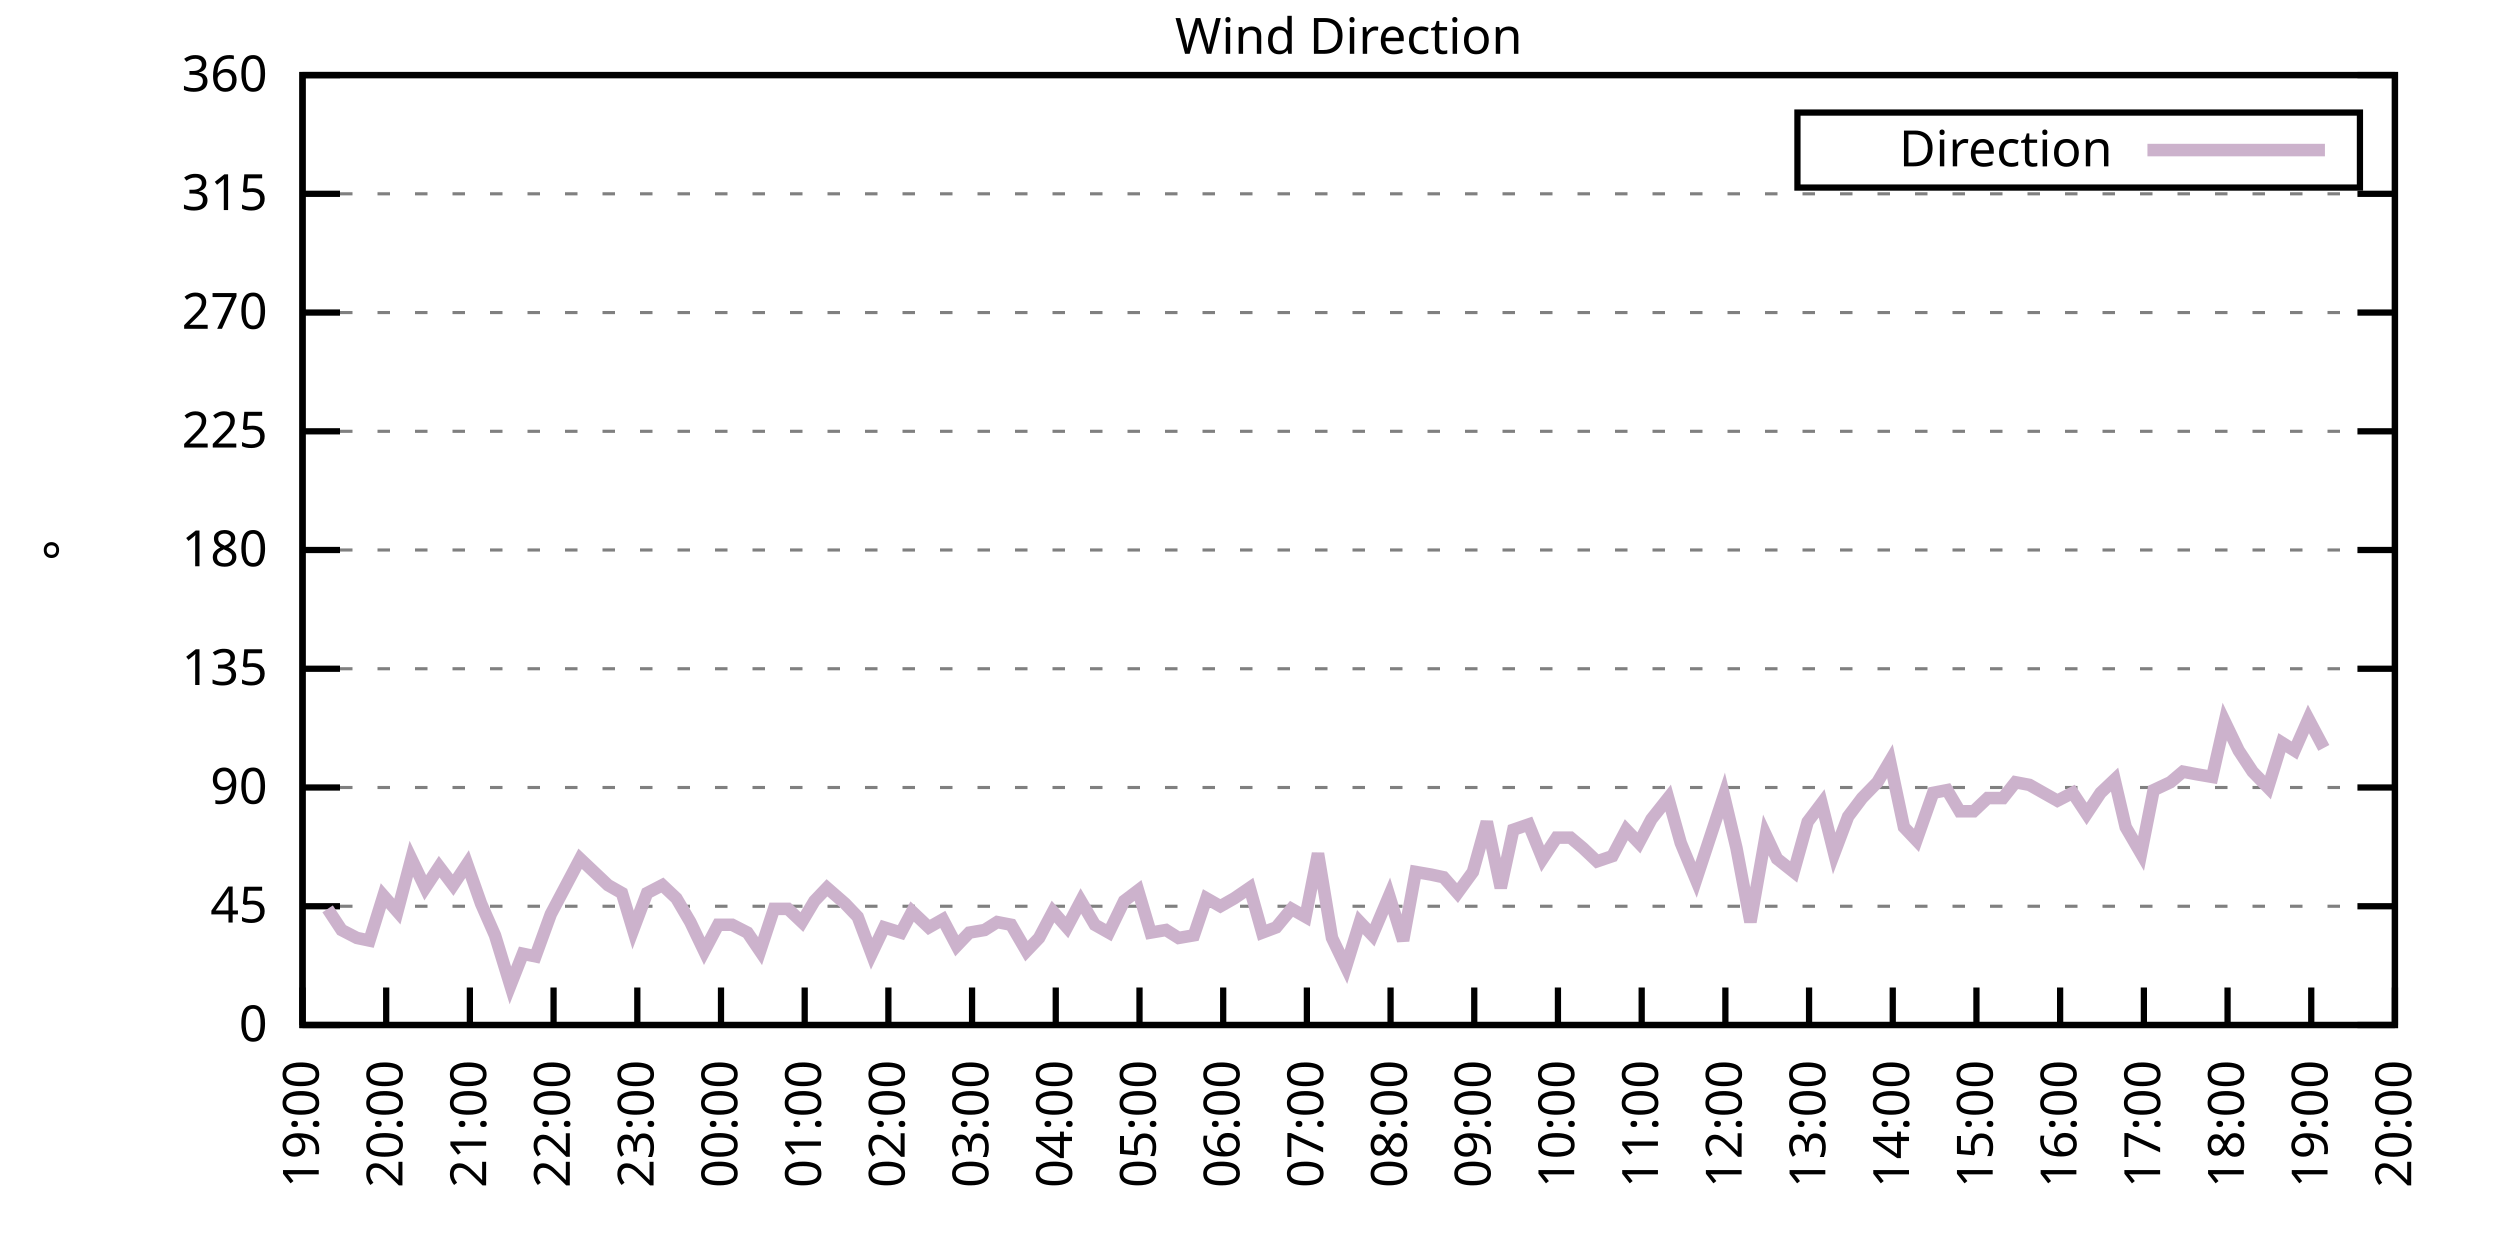
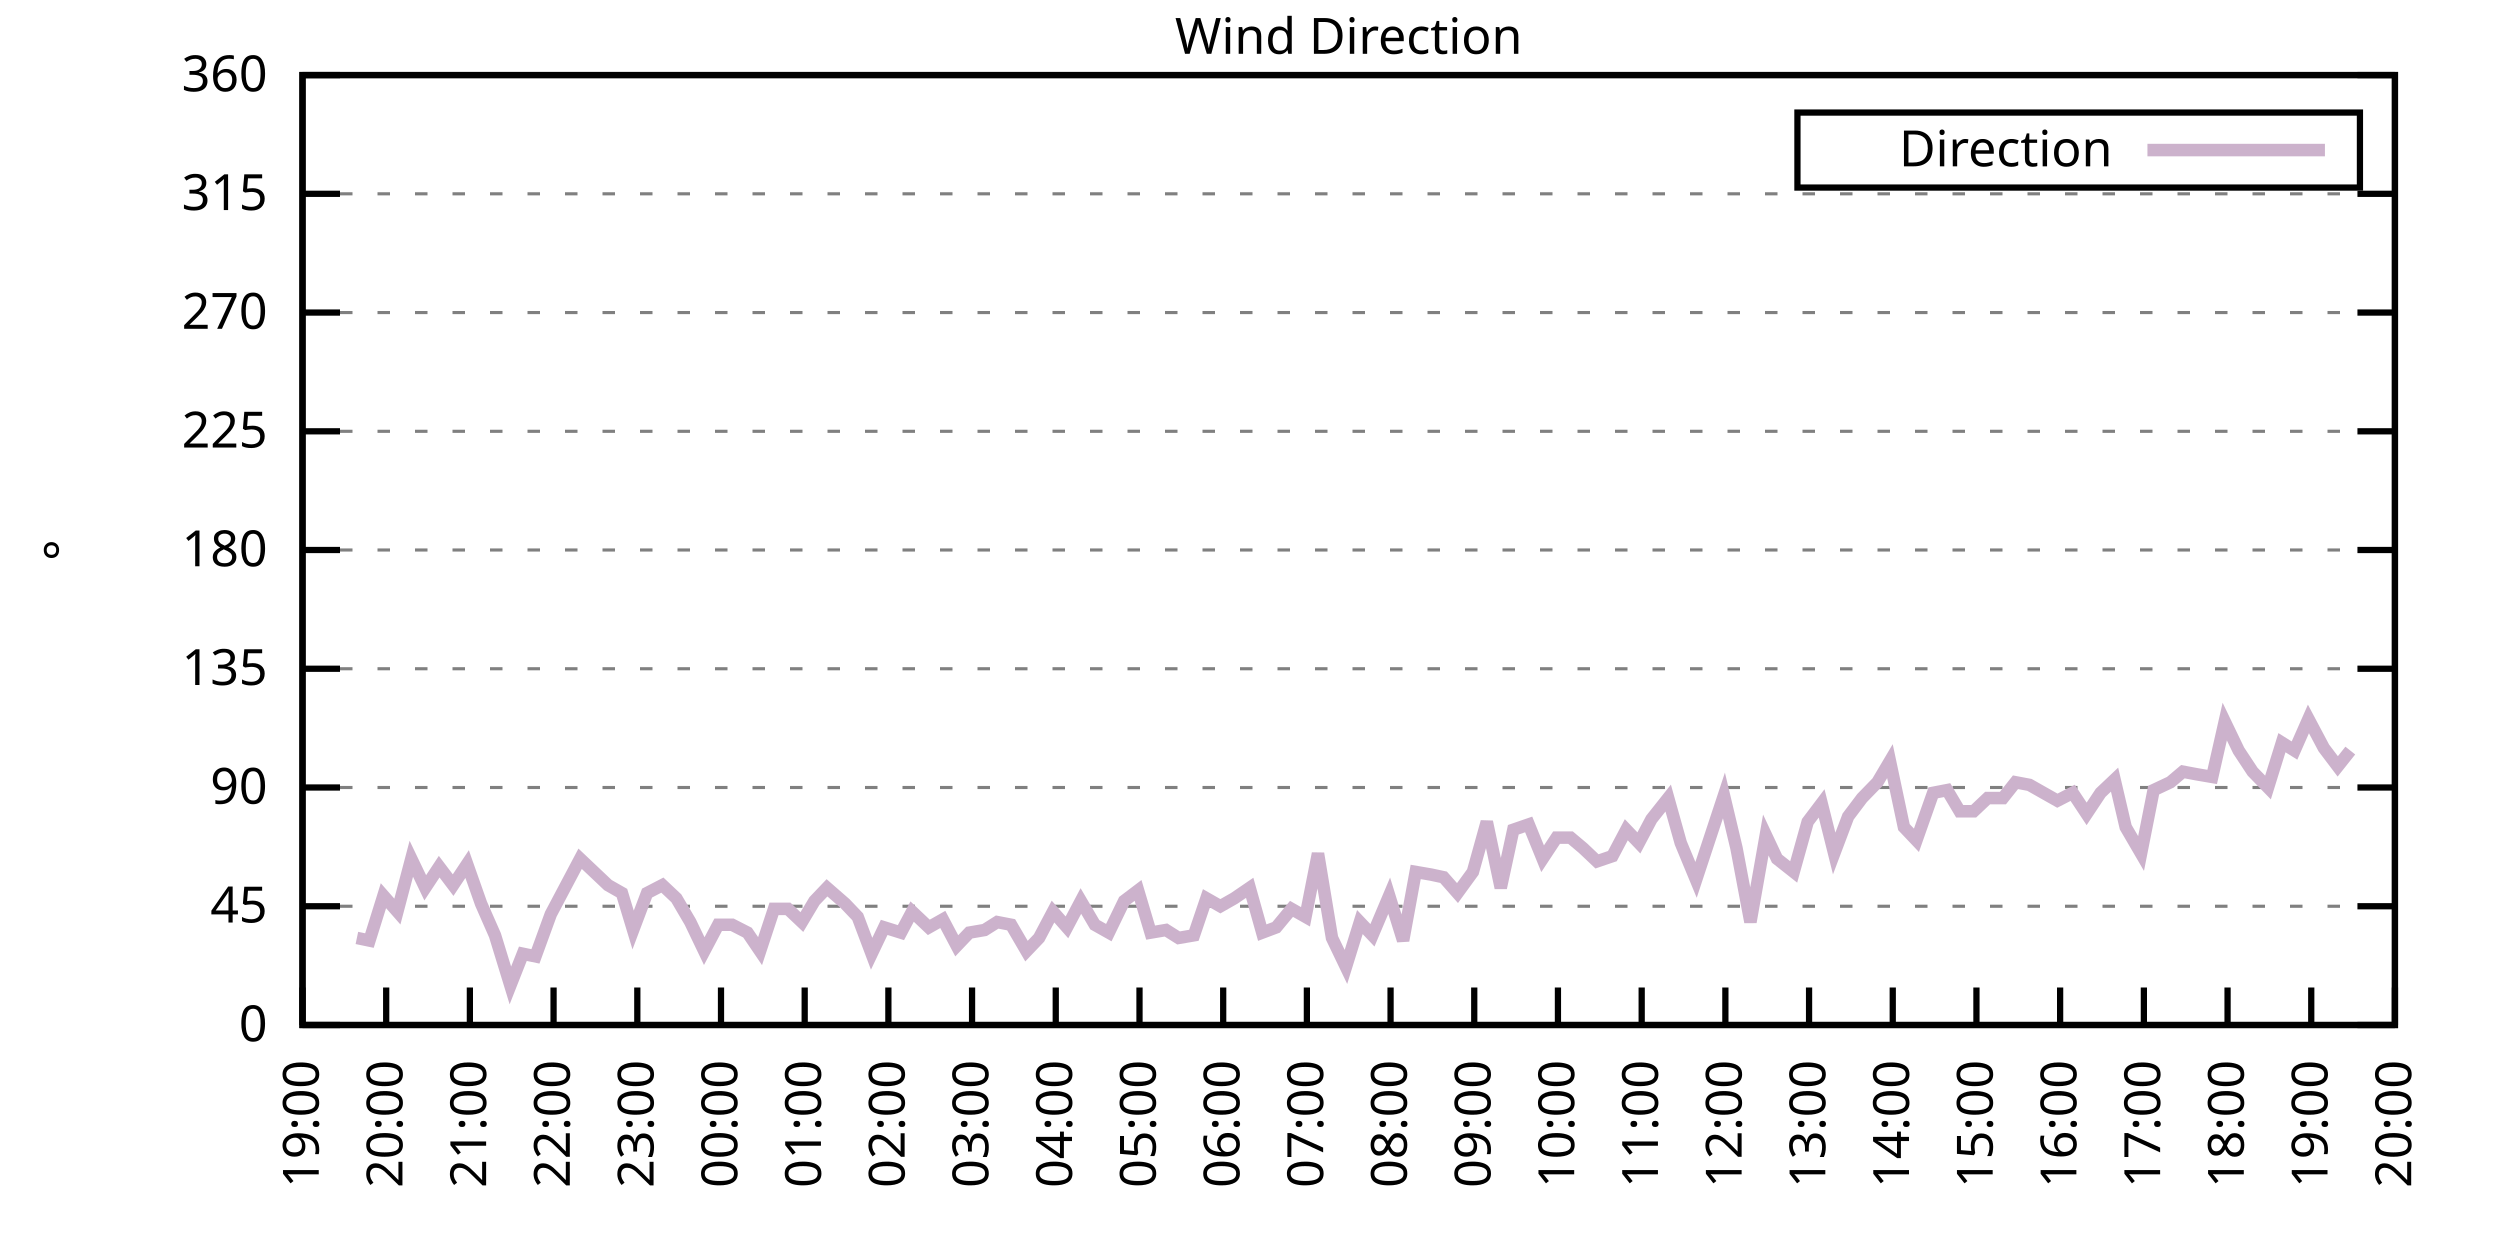
<svg xmlns="http://www.w3.org/2000/svg" xmlns:xlink="http://www.w3.org/1999/xlink" width="400" height="200" viewBox="0 0 400 200">
  <g id="gnuplot_canvas">
    <rect x="0" y="0" width="400" height="200" fill="none" />
    <defs>
      <circle id="gpDot" r="0.5" stroke-width="0.5" stroke="currentColor" />
      <path id="gpPt0" stroke-width="0.333" stroke="currentColor" d="M-1,0 h2 M0,-1 v2" />
      <path id="gpPt1" stroke-width="0.333" stroke="currentColor" d="M-1,-1 L1,1 M1,-1 L-1,1" />
      <path id="gpPt2" stroke-width="0.333" stroke="currentColor" d="M-1,0 L1,0 M0,-1 L0,1 M-1,-1 L1,1 M-1,1 L1,-1" />
      <rect id="gpPt3" stroke-width="0.333" stroke="currentColor" x="-1" y="-1" width="2" height="2" />
      <rect id="gpPt4" stroke-width="0.333" stroke="currentColor" fill="currentColor" x="-1" y="-1" width="2" height="2" />
      <circle id="gpPt5" stroke-width="0.333" stroke="currentColor" cx="0" cy="0" r="1" />
      <use xlink:href="#gpPt5" id="gpPt6" fill="currentColor" stroke="none" />
      <path id="gpPt7" stroke-width="0.333" stroke="currentColor" d="M0,-1.33 L-1.33,0.67 L1.33,0.67 z" />
      <use xlink:href="#gpPt7" id="gpPt8" fill="currentColor" stroke="none" />
      <use xlink:href="#gpPt7" id="gpPt9" stroke="currentColor" transform="rotate(180)" />
      <use xlink:href="#gpPt9" id="gpPt10" fill="currentColor" stroke="none" />
      <use xlink:href="#gpPt3" id="gpPt11" stroke="currentColor" transform="rotate(45)" />
      <use xlink:href="#gpPt11" id="gpPt12" fill="currentColor" stroke="none" />
      <path id="gpPt13" stroke-width="0.333" stroke="currentColor" d="M0,1.330 L1.265,0.411 L0.782,-1.067 L-0.782,-1.076 L-1.265,0.411 z" />
      <use xlink:href="#gpPt13" id="gpPt14" fill="currentColor" stroke="none" />
      <filter id="textbox" filterUnits="objectBoundingBox" x="0" y="0" height="1" width="1">
        <feFlood flood-color="white" flood-opacity="1" result="bgnd" />
        <feComposite in="SourceGraphic" in2="bgnd" operator="atop" />
      </filter>
      <filter id="greybox" filterUnits="objectBoundingBox" x="0" y="0" height="1" width="1">
        <feFlood flood-color="lightgrey" flood-opacity="1" result="grey" />
        <feComposite in="SourceGraphic" in2="grey" operator="atop" />
      </filter>
    </defs>
    <g fill="none" color="white" stroke="currentColor" stroke-width="1.00" stroke-linecap="butt" stroke-linejoin="miter">
</g>
    <g fill="none" color="black" stroke="currentColor" stroke-width="1.00" stroke-linecap="butt" stroke-linejoin="miter">
      <g stroke="none" shape-rendering="crispEdges">
        <polygon fill="rgb(255, 255, 255)" points="48.40,164.00 383.18,164.00 383.18,12.02 48.40,12.02 " />
      </g>
    </g>
    <g fill="none" color="black" stroke="currentColor" stroke-width="1.00" stroke-linecap="butt" stroke-linejoin="miter">
</g>
    <g fill="none" color="black" stroke="black" stroke-width="0.50" stroke-linecap="butt" stroke-linejoin="miter">
</g>
    <g fill="none" color="gray" stroke="currentColor" stroke-width="0.50" stroke-linecap="butt" stroke-linejoin="miter">
      <path stroke="gray" stroke-dasharray="2,4" class="gridline" d="M48.40,164.00 L383.19,164.00  " />
    </g>
    <g fill="none" color="gray" stroke="gray" stroke-width="1.00" stroke-linecap="butt" stroke-linejoin="miter">
</g>
    <g fill="none" color="black" stroke="currentColor" stroke-width="1.00" stroke-linecap="butt" stroke-linejoin="miter">
      <path stroke="black" d="M48.40,164.00 L54.40,164.00 M383.19,164.00 L377.19,164.00  " />
      <g transform="translate(42.80,166.60)" stroke="none" fill="black" font-family="Sans" font-size="8.00" text-anchor="end">
        <text>
          <tspan font-family="Sans"> 0</tspan>
        </text>
      </g>
    </g>
    <g fill="none" color="black" stroke="currentColor" stroke-width="1.00" stroke-linecap="butt" stroke-linejoin="miter">
</g>
    <g fill="none" color="black" stroke="black" stroke-width="0.50" stroke-linecap="butt" stroke-linejoin="miter">
</g>
    <g fill="none" color="gray" stroke="currentColor" stroke-width="0.50" stroke-linecap="butt" stroke-linejoin="miter">
      <path stroke="gray" stroke-dasharray="2,4" class="gridline" d="M48.40,145.00 L383.19,145.00  " />
    </g>
    <g fill="none" color="gray" stroke="gray" stroke-width="1.00" stroke-linecap="butt" stroke-linejoin="miter">
</g>
    <g fill="none" color="black" stroke="currentColor" stroke-width="1.00" stroke-linecap="butt" stroke-linejoin="miter">
      <path stroke="black" d="M48.40,145.00 L54.40,145.00 M383.19,145.00 L377.19,145.00  " />
      <g transform="translate(42.80,147.60)" stroke="none" fill="black" font-family="Sans" font-size="8.00" text-anchor="end">
        <text>
          <tspan font-family="Sans"> 45</tspan>
        </text>
      </g>
    </g>
    <g fill="none" color="black" stroke="currentColor" stroke-width="1.00" stroke-linecap="butt" stroke-linejoin="miter">
</g>
    <g fill="none" color="black" stroke="black" stroke-width="0.50" stroke-linecap="butt" stroke-linejoin="miter">
</g>
    <g fill="none" color="gray" stroke="currentColor" stroke-width="0.50" stroke-linecap="butt" stroke-linejoin="miter">
      <path stroke="gray" stroke-dasharray="2,4" class="gridline" d="M48.40,126.00 L383.19,126.00  " />
    </g>
    <g fill="none" color="gray" stroke="gray" stroke-width="1.00" stroke-linecap="butt" stroke-linejoin="miter">
</g>
    <g fill="none" color="black" stroke="currentColor" stroke-width="1.00" stroke-linecap="butt" stroke-linejoin="miter">
      <path stroke="black" d="M48.40,126.00 L54.40,126.00 M383.19,126.00 L377.19,126.00  " />
      <g transform="translate(42.80,128.60)" stroke="none" fill="black" font-family="Sans" font-size="8.00" text-anchor="end">
        <text>
          <tspan font-family="Sans"> 90</tspan>
        </text>
      </g>
    </g>
    <g fill="none" color="black" stroke="currentColor" stroke-width="1.00" stroke-linecap="butt" stroke-linejoin="miter">
</g>
    <g fill="none" color="black" stroke="black" stroke-width="0.50" stroke-linecap="butt" stroke-linejoin="miter">
</g>
    <g fill="none" color="gray" stroke="currentColor" stroke-width="0.50" stroke-linecap="butt" stroke-linejoin="miter">
      <path stroke="gray" stroke-dasharray="2,4" class="gridline" d="M48.40,107.00 L383.19,107.00  " />
    </g>
    <g fill="none" color="gray" stroke="gray" stroke-width="1.00" stroke-linecap="butt" stroke-linejoin="miter">
</g>
    <g fill="none" color="black" stroke="currentColor" stroke-width="1.00" stroke-linecap="butt" stroke-linejoin="miter">
      <path stroke="black" d="M48.40,107.00 L54.40,107.00 M383.19,107.00 L377.19,107.00  " />
      <g transform="translate(42.80,109.60)" stroke="none" fill="black" font-family="Sans" font-size="8.00" text-anchor="end">
        <text>
          <tspan font-family="Sans"> 135</tspan>
        </text>
      </g>
    </g>
    <g fill="none" color="black" stroke="currentColor" stroke-width="1.00" stroke-linecap="butt" stroke-linejoin="miter">
</g>
    <g fill="none" color="black" stroke="black" stroke-width="0.50" stroke-linecap="butt" stroke-linejoin="miter">
</g>
    <g fill="none" color="gray" stroke="currentColor" stroke-width="0.50" stroke-linecap="butt" stroke-linejoin="miter">
      <path stroke="gray" stroke-dasharray="2,4" class="gridline" d="M48.40,88.00 L383.19,88.00  " />
    </g>
    <g fill="none" color="gray" stroke="gray" stroke-width="1.00" stroke-linecap="butt" stroke-linejoin="miter">
</g>
    <g fill="none" color="black" stroke="currentColor" stroke-width="1.00" stroke-linecap="butt" stroke-linejoin="miter">
      <path stroke="black" d="M48.40,88.00 L54.40,88.00 M383.19,88.00 L377.19,88.00  " />
      <g transform="translate(42.80,90.60)" stroke="none" fill="black" font-family="Sans" font-size="8.00" text-anchor="end">
        <text>
          <tspan font-family="Sans"> 180</tspan>
        </text>
      </g>
    </g>
    <g fill="none" color="black" stroke="currentColor" stroke-width="1.00" stroke-linecap="butt" stroke-linejoin="miter">
</g>
    <g fill="none" color="black" stroke="black" stroke-width="0.50" stroke-linecap="butt" stroke-linejoin="miter">
</g>
    <g fill="none" color="gray" stroke="currentColor" stroke-width="0.50" stroke-linecap="butt" stroke-linejoin="miter">
      <path stroke="gray" stroke-dasharray="2,4" class="gridline" d="M48.40,69.01 L383.19,69.01  " />
    </g>
    <g fill="none" color="gray" stroke="gray" stroke-width="1.00" stroke-linecap="butt" stroke-linejoin="miter">
</g>
    <g fill="none" color="black" stroke="currentColor" stroke-width="1.00" stroke-linecap="butt" stroke-linejoin="miter">
      <path stroke="black" d="M48.40,69.01 L54.40,69.01 M383.19,69.01 L377.19,69.01  " />
      <g transform="translate(42.80,71.61)" stroke="none" fill="black" font-family="Sans" font-size="8.00" text-anchor="end">
        <text>
          <tspan font-family="Sans"> 225</tspan>
        </text>
      </g>
    </g>
    <g fill="none" color="black" stroke="currentColor" stroke-width="1.00" stroke-linecap="butt" stroke-linejoin="miter">
</g>
    <g fill="none" color="black" stroke="black" stroke-width="0.50" stroke-linecap="butt" stroke-linejoin="miter">
</g>
    <g fill="none" color="gray" stroke="currentColor" stroke-width="0.50" stroke-linecap="butt" stroke-linejoin="miter">
      <path stroke="gray" stroke-dasharray="2,4" class="gridline" d="M48.40,50.01 L383.19,50.01  " />
    </g>
    <g fill="none" color="gray" stroke="gray" stroke-width="1.00" stroke-linecap="butt" stroke-linejoin="miter">
</g>
    <g fill="none" color="black" stroke="currentColor" stroke-width="1.00" stroke-linecap="butt" stroke-linejoin="miter">
      <path stroke="black" d="M48.40,50.01 L54.40,50.01 M383.19,50.01 L377.19,50.01  " />
      <g transform="translate(42.80,52.61)" stroke="none" fill="black" font-family="Sans" font-size="8.00" text-anchor="end">
        <text>
          <tspan font-family="Sans"> 270</tspan>
        </text>
      </g>
    </g>
    <g fill="none" color="black" stroke="currentColor" stroke-width="1.00" stroke-linecap="butt" stroke-linejoin="miter">
</g>
    <g fill="none" color="black" stroke="black" stroke-width="0.50" stroke-linecap="butt" stroke-linejoin="miter">
</g>
    <g fill="none" color="gray" stroke="currentColor" stroke-width="0.50" stroke-linecap="butt" stroke-linejoin="miter">
      <path stroke="gray" stroke-dasharray="2,4" class="gridline" d="M48.40,31.01 L383.19,31.01  " />
    </g>
    <g fill="none" color="gray" stroke="gray" stroke-width="1.00" stroke-linecap="butt" stroke-linejoin="miter">
</g>
    <g fill="none" color="black" stroke="currentColor" stroke-width="1.00" stroke-linecap="butt" stroke-linejoin="miter">
      <path stroke="black" d="M48.40,31.01 L54.40,31.01 M383.19,31.01 L377.19,31.01  " />
      <g transform="translate(42.80,33.61)" stroke="none" fill="black" font-family="Sans" font-size="8.00" text-anchor="end">
        <text>
          <tspan font-family="Sans"> 315</tspan>
        </text>
      </g>
    </g>
    <g fill="none" color="black" stroke="currentColor" stroke-width="1.00" stroke-linecap="butt" stroke-linejoin="miter">
</g>
    <g fill="none" color="black" stroke="black" stroke-width="0.50" stroke-linecap="butt" stroke-linejoin="miter">
</g>
    <g fill="none" color="gray" stroke="currentColor" stroke-width="0.50" stroke-linecap="butt" stroke-linejoin="miter">
      <path stroke="gray" stroke-dasharray="2,4" class="gridline" d="M48.40,12.01 L383.19,12.01  " />
    </g>
    <g fill="none" color="gray" stroke="gray" stroke-width="1.00" stroke-linecap="butt" stroke-linejoin="miter">
</g>
    <g fill="none" color="black" stroke="currentColor" stroke-width="1.00" stroke-linecap="butt" stroke-linejoin="miter">
      <path stroke="black" d="M48.40,12.01 L54.40,12.01 M383.19,12.01 L377.19,12.01  " />
      <g transform="translate(42.80,14.61)" stroke="none" fill="black" font-family="Sans" font-size="8.00" text-anchor="end">
        <text>
          <tspan font-family="Sans"> 360</tspan>
        </text>
      </g>
    </g>
    <g fill="none" color="black" stroke="currentColor" stroke-width="1.00" stroke-linecap="butt" stroke-linejoin="miter">
      <path stroke="black" d="M48.40,164.00 L48.40,158.00  " />
      <g transform="translate(51.00,169.60) rotate(270.00)" stroke="none" fill="black" font-family="Sans" font-size="8.00" text-anchor="end">
        <text>
          <tspan font-family="Sans">19:00</tspan>
        </text>
      </g>
    </g>
    <g fill="none" color="black" stroke="currentColor" stroke-width="1.00" stroke-linecap="butt" stroke-linejoin="miter">
      <path stroke="black" d="M61.79,164.00 L61.79,158.00  " />
      <g transform="translate(64.39,169.60) rotate(270.00)" stroke="none" fill="black" font-family="Sans" font-size="8.00" text-anchor="end">
        <text>
          <tspan font-family="Sans">20:00</tspan>
        </text>
      </g>
    </g>
    <g fill="none" color="black" stroke="currentColor" stroke-width="1.00" stroke-linecap="butt" stroke-linejoin="miter">
      <path stroke="black" d="M75.18,164.00 L75.18,158.00  " />
      <g transform="translate(77.78,169.60) rotate(270.00)" stroke="none" fill="black" font-family="Sans" font-size="8.00" text-anchor="end">
        <text>
          <tspan font-family="Sans">21:00</tspan>
        </text>
      </g>
    </g>
    <g fill="none" color="black" stroke="currentColor" stroke-width="1.00" stroke-linecap="butt" stroke-linejoin="miter">
      <path stroke="black" d="M88.57,164.00 L88.57,158.00  " />
      <g transform="translate(91.17,169.60) rotate(270.00)" stroke="none" fill="black" font-family="Sans" font-size="8.00" text-anchor="end">
        <text>
          <tspan font-family="Sans">22:00</tspan>
        </text>
      </g>
    </g>
    <g fill="none" color="black" stroke="currentColor" stroke-width="1.00" stroke-linecap="butt" stroke-linejoin="miter">
      <path stroke="black" d="M101.97,164.00 L101.97,158.00  " />
      <g transform="translate(104.57,169.60) rotate(270.00)" stroke="none" fill="black" font-family="Sans" font-size="8.00" text-anchor="end">
        <text>
          <tspan font-family="Sans">23:00</tspan>
        </text>
      </g>
    </g>
    <g fill="none" color="black" stroke="currentColor" stroke-width="1.00" stroke-linecap="butt" stroke-linejoin="miter">
      <path stroke="black" d="M115.36,164.00 L115.36,158.00  " />
      <g transform="translate(117.96,169.60) rotate(270.00)" stroke="none" fill="black" font-family="Sans" font-size="8.00" text-anchor="end">
        <text>
          <tspan font-family="Sans">00:00</tspan>
        </text>
      </g>
    </g>
    <g fill="none" color="black" stroke="currentColor" stroke-width="1.00" stroke-linecap="butt" stroke-linejoin="miter">
      <path stroke="black" d="M128.75,164.00 L128.75,158.00  " />
      <g transform="translate(131.35,169.60) rotate(270.00)" stroke="none" fill="black" font-family="Sans" font-size="8.00" text-anchor="end">
        <text>
          <tspan font-family="Sans">01:00</tspan>
        </text>
      </g>
    </g>
    <g fill="none" color="black" stroke="currentColor" stroke-width="1.00" stroke-linecap="butt" stroke-linejoin="miter">
      <path stroke="black" d="M142.14,164.00 L142.14,158.00  " />
      <g transform="translate(144.74,169.60) rotate(270.00)" stroke="none" fill="black" font-family="Sans" font-size="8.00" text-anchor="end">
        <text>
          <tspan font-family="Sans">02:00</tspan>
        </text>
      </g>
    </g>
    <g fill="none" color="black" stroke="currentColor" stroke-width="1.00" stroke-linecap="butt" stroke-linejoin="miter">
      <path stroke="black" d="M155.53,164.00 L155.53,158.00  " />
      <g transform="translate(158.13,169.60) rotate(270.00)" stroke="none" fill="black" font-family="Sans" font-size="8.00" text-anchor="end">
        <text>
          <tspan font-family="Sans">03:00</tspan>
        </text>
      </g>
    </g>
    <g fill="none" color="black" stroke="currentColor" stroke-width="1.00" stroke-linecap="butt" stroke-linejoin="miter">
      <path stroke="black" d="M168.92,164.00 L168.92,158.00  " />
      <g transform="translate(171.52,169.60) rotate(270.00)" stroke="none" fill="black" font-family="Sans" font-size="8.00" text-anchor="end">
        <text>
          <tspan font-family="Sans">04:00</tspan>
        </text>
      </g>
    </g>
    <g fill="none" color="black" stroke="currentColor" stroke-width="1.00" stroke-linecap="butt" stroke-linejoin="miter">
      <path stroke="black" d="M182.32,164.00 L182.32,158.00  " />
      <g transform="translate(184.92,169.60) rotate(270.00)" stroke="none" fill="black" font-family="Sans" font-size="8.00" text-anchor="end">
        <text>
          <tspan font-family="Sans">05:00</tspan>
        </text>
      </g>
    </g>
    <g fill="none" color="black" stroke="currentColor" stroke-width="1.00" stroke-linecap="butt" stroke-linejoin="miter">
      <path stroke="black" d="M195.71,164.00 L195.71,158.00  " />
      <g transform="translate(198.31,169.60) rotate(270.00)" stroke="none" fill="black" font-family="Sans" font-size="8.00" text-anchor="end">
        <text>
          <tspan font-family="Sans">06:00</tspan>
        </text>
      </g>
    </g>
    <g fill="none" color="black" stroke="currentColor" stroke-width="1.00" stroke-linecap="butt" stroke-linejoin="miter">
      <path stroke="black" d="M209.10,164.00 L209.10,158.00  " />
      <g transform="translate(211.70,169.60) rotate(270.00)" stroke="none" fill="black" font-family="Sans" font-size="8.00" text-anchor="end">
        <text>
          <tspan font-family="Sans">07:00</tspan>
        </text>
      </g>
    </g>
    <g fill="none" color="black" stroke="currentColor" stroke-width="1.00" stroke-linecap="butt" stroke-linejoin="miter">
      <path stroke="black" d="M222.49,164.00 L222.49,158.00  " />
      <g transform="translate(225.09,169.60) rotate(270.00)" stroke="none" fill="black" font-family="Sans" font-size="8.00" text-anchor="end">
        <text>
          <tspan font-family="Sans">08:00</tspan>
        </text>
      </g>
    </g>
    <g fill="none" color="black" stroke="currentColor" stroke-width="1.00" stroke-linecap="butt" stroke-linejoin="miter">
      <path stroke="black" d="M235.88,164.00 L235.88,158.00  " />
      <g transform="translate(238.48,169.60) rotate(270.00)" stroke="none" fill="black" font-family="Sans" font-size="8.00" text-anchor="end">
        <text>
          <tspan font-family="Sans">09:00</tspan>
        </text>
      </g>
    </g>
    <g fill="none" color="black" stroke="currentColor" stroke-width="1.00" stroke-linecap="butt" stroke-linejoin="miter">
      <path stroke="black" d="M249.27,164.00 L249.27,158.00  " />
      <g transform="translate(251.87,169.60) rotate(270.00)" stroke="none" fill="black" font-family="Sans" font-size="8.00" text-anchor="end">
        <text>
          <tspan font-family="Sans">10:00</tspan>
        </text>
      </g>
    </g>
    <g fill="none" color="black" stroke="currentColor" stroke-width="1.00" stroke-linecap="butt" stroke-linejoin="miter">
      <path stroke="black" d="M262.67,164.00 L262.67,158.00  " />
      <g transform="translate(265.27,169.60) rotate(270.00)" stroke="none" fill="black" font-family="Sans" font-size="8.00" text-anchor="end">
        <text>
          <tspan font-family="Sans">11:00</tspan>
        </text>
      </g>
    </g>
    <g fill="none" color="black" stroke="currentColor" stroke-width="1.00" stroke-linecap="butt" stroke-linejoin="miter">
      <path stroke="black" d="M276.06,164.00 L276.06,158.00  " />
      <g transform="translate(278.66,169.60) rotate(270.00)" stroke="none" fill="black" font-family="Sans" font-size="8.00" text-anchor="end">
        <text>
          <tspan font-family="Sans">12:00</tspan>
        </text>
      </g>
    </g>
    <g fill="none" color="black" stroke="currentColor" stroke-width="1.00" stroke-linecap="butt" stroke-linejoin="miter">
      <path stroke="black" d="M289.45,164.00 L289.45,158.00  " />
      <g transform="translate(292.05,169.60) rotate(270.00)" stroke="none" fill="black" font-family="Sans" font-size="8.00" text-anchor="end">
        <text>
          <tspan font-family="Sans">13:00</tspan>
        </text>
      </g>
    </g>
    <g fill="none" color="black" stroke="currentColor" stroke-width="1.00" stroke-linecap="butt" stroke-linejoin="miter">
      <path stroke="black" d="M302.84,164.00 L302.84,158.00  " />
      <g transform="translate(305.44,169.60) rotate(270.00)" stroke="none" fill="black" font-family="Sans" font-size="8.00" text-anchor="end">
        <text>
          <tspan font-family="Sans">14:00</tspan>
        </text>
      </g>
    </g>
    <g fill="none" color="black" stroke="currentColor" stroke-width="1.00" stroke-linecap="butt" stroke-linejoin="miter">
      <path stroke="black" d="M316.23,164.00 L316.23,158.00  " />
      <g transform="translate(318.83,169.60) rotate(270.00)" stroke="none" fill="black" font-family="Sans" font-size="8.00" text-anchor="end">
        <text>
          <tspan font-family="Sans">15:00</tspan>
        </text>
      </g>
    </g>
    <g fill="none" color="black" stroke="currentColor" stroke-width="1.00" stroke-linecap="butt" stroke-linejoin="miter">
      <path stroke="black" d="M329.62,164.00 L329.62,158.00  " />
      <g transform="translate(332.22,169.60) rotate(270.00)" stroke="none" fill="black" font-family="Sans" font-size="8.00" text-anchor="end">
        <text>
          <tspan font-family="Sans">16:00</tspan>
        </text>
      </g>
    </g>
    <g fill="none" color="black" stroke="currentColor" stroke-width="1.00" stroke-linecap="butt" stroke-linejoin="miter">
      <path stroke="black" d="M343.02,164.00 L343.02,158.00  " />
      <g transform="translate(345.62,169.60) rotate(270.00)" stroke="none" fill="black" font-family="Sans" font-size="8.00" text-anchor="end">
        <text>
          <tspan font-family="Sans">17:00</tspan>
        </text>
      </g>
    </g>
    <g fill="none" color="black" stroke="currentColor" stroke-width="1.00" stroke-linecap="butt" stroke-linejoin="miter">
      <path stroke="black" d="M356.41,164.00 L356.41,158.00  " />
      <g transform="translate(359.01,169.60) rotate(270.00)" stroke="none" fill="black" font-family="Sans" font-size="8.00" text-anchor="end">
        <text>
          <tspan font-family="Sans">18:00</tspan>
        </text>
      </g>
    </g>
    <g fill="none" color="black" stroke="currentColor" stroke-width="1.00" stroke-linecap="butt" stroke-linejoin="miter">
      <path stroke="black" d="M369.80,164.00 L369.80,158.00  " />
      <g transform="translate(372.40,169.60) rotate(270.00)" stroke="none" fill="black" font-family="Sans" font-size="8.00" text-anchor="end">
        <text>
          <tspan font-family="Sans">19:00</tspan>
        </text>
      </g>
    </g>
    <g fill="none" color="black" stroke="currentColor" stroke-width="1.00" stroke-linecap="butt" stroke-linejoin="miter">
      <path stroke="black" d="M383.19,164.00 L383.19,158.00  " />
      <g transform="translate(385.79,169.60) rotate(270.00)" stroke="none" fill="black" font-family="Sans" font-size="8.00" text-anchor="end">
        <text>
          <tspan font-family="Sans">20:00</tspan>
        </text>
      </g>
    </g>
    <g fill="none" color="black" stroke="currentColor" stroke-width="1.00" stroke-linecap="butt" stroke-linejoin="miter">
</g>
    <g fill="none" color="black" stroke="currentColor" stroke-width="1.00" stroke-linecap="butt" stroke-linejoin="miter">
      <path stroke="black" d="M48.40,12.01 L48.40,164.00 L383.19,164.00 L383.19,12.01 L48.40,12.01 Z  " />
    </g>
    <g fill="none" color="black" stroke="currentColor" stroke-width="1.00" stroke-linecap="butt" stroke-linejoin="miter">
</g>
    <g fill="none" color="black" stroke="currentColor" stroke-width="1.00" stroke-linecap="butt" stroke-linejoin="miter">
      <path stroke="black" d="M287.59,30.01 L287.59,18.01 L377.59,18.01 L377.59,30.01 L287.59,30.01 Z  " />
    </g>
    <g id="Wind_direction_plot_1">
      <g fill="none" color="white" stroke="black" stroke-width="2.00" stroke-linecap="butt" stroke-linejoin="miter">
</g>
      <g fill="none" color="black" stroke="currentColor" stroke-width="2.00" stroke-linecap="butt" stroke-linejoin="miter">
        <g transform="translate(337.99,26.61)" stroke="none" fill="black" font-family="Sans" font-size="8.00" text-anchor="end">
          <text>
            <tspan font-family="Sans">Direction</tspan>
          </text>
        </g>
      </g>
      <g fill="none" color="black" stroke="currentColor" stroke-width="2.00" stroke-linecap="butt" stroke-linejoin="miter">
-         <path stroke="rgb(204, 178, 204)" d="M343.59,24.01 L371.99,24.01 M52.42,145.42 L54.65,148.80 L57.10,150.07 L59.11,150.49 L61.35,143.31 L63.58,145.85   L65.81,137.40 L68.04,142.05 L70.27,138.67 L72.50,141.62 L74.74,138.25 L76.97,144.58 L79.20,149.65 L81.66,157.67   L83.66,152.60 L85.67,153.02 L88.13,146.27 L90.36,142.05 L92.82,137.40 L95.05,139.51 L97.28,141.62 L99.51,142.89   L101.30,148.80 L103.53,142.89 L105.98,141.62 L108.22,143.73 L110.45,147.53 L112.68,152.18 L114.91,147.96 L117.14,147.96   L119.60,149.22 L121.61,152.18 L123.84,145.42 L126.07,145.42 L128.30,147.53 L130.31,144.16 L132.32,142.05 L135.22,144.58   L137.23,146.69 L139.46,152.60 L141.47,148.38 L144.15,149.22 L145.94,145.85 L148.61,148.38 L150.85,147.11 L153.08,151.33   L155.09,149.22 L157.54,148.80 L159.55,147.53 L161.78,147.96 L164.24,152.18 L166.25,150.07 L168.48,145.85 L170.71,148.38   L172.94,144.16 L175.17,147.96 L177.41,149.22 L179.86,144.16 L182.09,142.47 L184.10,149.22 L186.56,148.80 L188.57,150.07   L191.02,149.65 L193.03,143.73 L195.26,145.00 L197.49,143.73 L199.95,142.05 L201.96,149.22 L204.19,148.38 L206.64,145.42   L208.88,146.69 L210.88,136.56 L213.12,150.07 L215.35,154.71 L217.58,147.53 L219.59,149.65 L222.27,143.31 L224.50,150.49   L226.51,139.51 L228.96,139.93 L230.97,140.36 L233.20,142.89 L235.66,139.51 L237.89,131.49 L240.12,142.05 L242.13,132.76   L244.59,131.91 L246.82,137.40 L249.05,134.02 L251.28,134.02 L253.29,135.71 L255.52,137.82 L257.98,136.98 L260.21,132.76   L262.22,134.87 L264.23,131.07 L266.91,127.69 L268.92,134.87 L271.37,140.78 L273.60,134.02 L275.83,127.27 L277.84,135.71   L280.07,147.53 L282.53,133.60 L284.32,137.40 L286.99,139.51 L289.23,131.49 L291.46,128.54 L293.47,136.56 L295.70,130.65   L297.93,127.69 L300.39,125.16 L302.39,121.78 L304.63,132.34 L306.63,134.45 L309.31,126.85 L311.54,126.42 L313.55,129.80   L315.79,129.80 L318.02,127.69 L320.47,127.69 L322.48,125.16 L324.71,125.58 L326.95,126.85 L329.18,128.11 L331.63,126.85   L333.86,130.22 L336.10,126.85 L338.33,124.74 L340.11,132.34 L342.57,136.56 L344.58,126.42 L347.26,125.16 L349.26,123.47   L351.50,123.89 L353.95,124.31 L355.96,115.45 L358.19,120.09 L360.42,123.47 L362.88,126.00 L365.11,118.83 L367.12,120.09   L369.35,115.03 L371.81,119.67  " />
+         <path stroke="rgb(204, 178, 204)" d="M343.59,24.01 L371.99,24.01 M57.10,150.07 L59.11,150.49 L61.35,143.31 L63.58,145.85 L65.81,137.40 L68.04,142.05   L70.27,138.67 L72.50,141.62 L74.74,138.25 L76.97,144.58 L79.20,149.65 L81.66,157.67 L83.66,152.60 L85.67,153.02   L88.13,146.27 L90.36,142.05 L92.82,137.40 L95.05,139.51 L97.28,141.62 L99.51,142.89 L101.30,148.80 L103.53,142.89   L105.98,141.62 L108.22,143.73 L110.45,147.53 L112.68,152.18 L114.91,147.96 L117.14,147.96 L119.60,149.22 L121.61,152.18   L123.84,145.42 L126.07,145.42 L128.30,147.53 L130.31,144.16 L132.32,142.05 L135.22,144.58 L137.23,146.69 L139.46,152.60   L141.47,148.38 L144.15,149.22 L145.94,145.85 L148.61,148.38 L150.85,147.11 L153.08,151.33 L155.09,149.22 L157.54,148.80   L159.55,147.53 L161.78,147.96 L164.24,152.18 L166.25,150.07 L168.48,145.85 L170.71,148.38 L172.94,144.16 L175.17,147.96   L177.41,149.22 L179.86,144.16 L182.09,142.47 L184.10,149.22 L186.56,148.80 L188.57,150.07 L191.02,149.65 L193.03,143.73   L195.26,145.00 L197.49,143.73 L199.95,142.05 L201.96,149.22 L204.19,148.38 L206.64,145.42 L208.88,146.69 L210.88,136.56   L213.12,150.07 L215.35,154.71 L217.58,147.53 L219.59,149.65 L222.27,143.31 L224.50,150.49 L226.51,139.51 L228.96,139.93   L230.97,140.36 L233.20,142.89 L235.66,139.51 L237.89,131.49 L240.12,142.05 L242.13,132.76 L244.59,131.91 L246.82,137.40   L249.05,134.02 L251.28,134.02 L253.29,135.71 L255.52,137.82 L257.98,136.98 L260.21,132.76 L262.22,134.87 L264.23,131.07   L266.91,127.69 L268.92,134.87 L271.37,140.78 L273.60,134.02 L275.83,127.27 L277.84,135.71 L280.07,147.53 L282.53,133.60   L284.32,137.40 L286.99,139.51 L289.23,131.49 L291.46,128.54 L293.47,136.56 L295.70,130.65 L297.93,127.69 L300.39,125.16   L302.39,121.78 L304.63,132.34 L306.63,134.45 L309.31,126.85 L311.54,126.42 L313.55,129.80 L315.79,129.80 L318.02,127.69   L320.47,127.69 L322.48,125.16 L324.71,125.58 L326.95,126.85 L329.18,128.11 L331.63,126.85 L333.86,130.22 L336.10,126.85   L338.33,124.74 L340.11,132.34 L342.57,136.56 L344.58,126.42 L347.26,125.16 L349.26,123.47 L351.50,123.89 L353.95,124.31   L355.96,115.45 L358.19,120.09 L360.42,123.47 L362.88,126.00 L365.11,118.83 L367.12,120.09 L369.35,115.03 L371.81,119.67   L374.04,122.62 L376.05,120.09  " />
      </g>
    </g>
    <g fill="none" color="black" stroke="currentColor" stroke-width="2.00" stroke-linecap="butt" stroke-linejoin="miter">
</g>
    <g fill="none" color="black" stroke="black" stroke-width="1.00" stroke-linecap="butt" stroke-linejoin="miter">
</g>
    <g fill="none" color="black" stroke="currentColor" stroke-width="1.00" stroke-linecap="butt" stroke-linejoin="miter">
      <path stroke="black" d="M48.40,12.01 L48.40,164.00 L383.19,164.00 L383.19,12.01 L48.40,12.01 Z  " />
      <g transform="translate(12.80,88.01) rotate(270.00)" stroke="none" fill="black" font-family="Sans" font-size="8.00" text-anchor="middle">
        <text>
          <tspan font-family="Sans">°</tspan>
        </text>
      </g>
    </g>
    <g fill="none" color="black" stroke="currentColor" stroke-width="1.00" stroke-linecap="butt" stroke-linejoin="miter">
</g>
    <g fill="none" color="black" stroke="currentColor" stroke-width="1.00" stroke-linecap="butt" stroke-linejoin="miter">
      <g transform="translate(215.79,8.61)" stroke="none" fill="black" font-family="Sans" font-size="8.00" text-anchor="middle">
        <text>
          <tspan font-family="Sans">Wind Direction</tspan>
        </text>
      </g>
    </g>
    <g fill="none" color="black" stroke="currentColor" stroke-width="1.00" stroke-linecap="butt" stroke-linejoin="miter">
</g>
  </g>
</svg>
